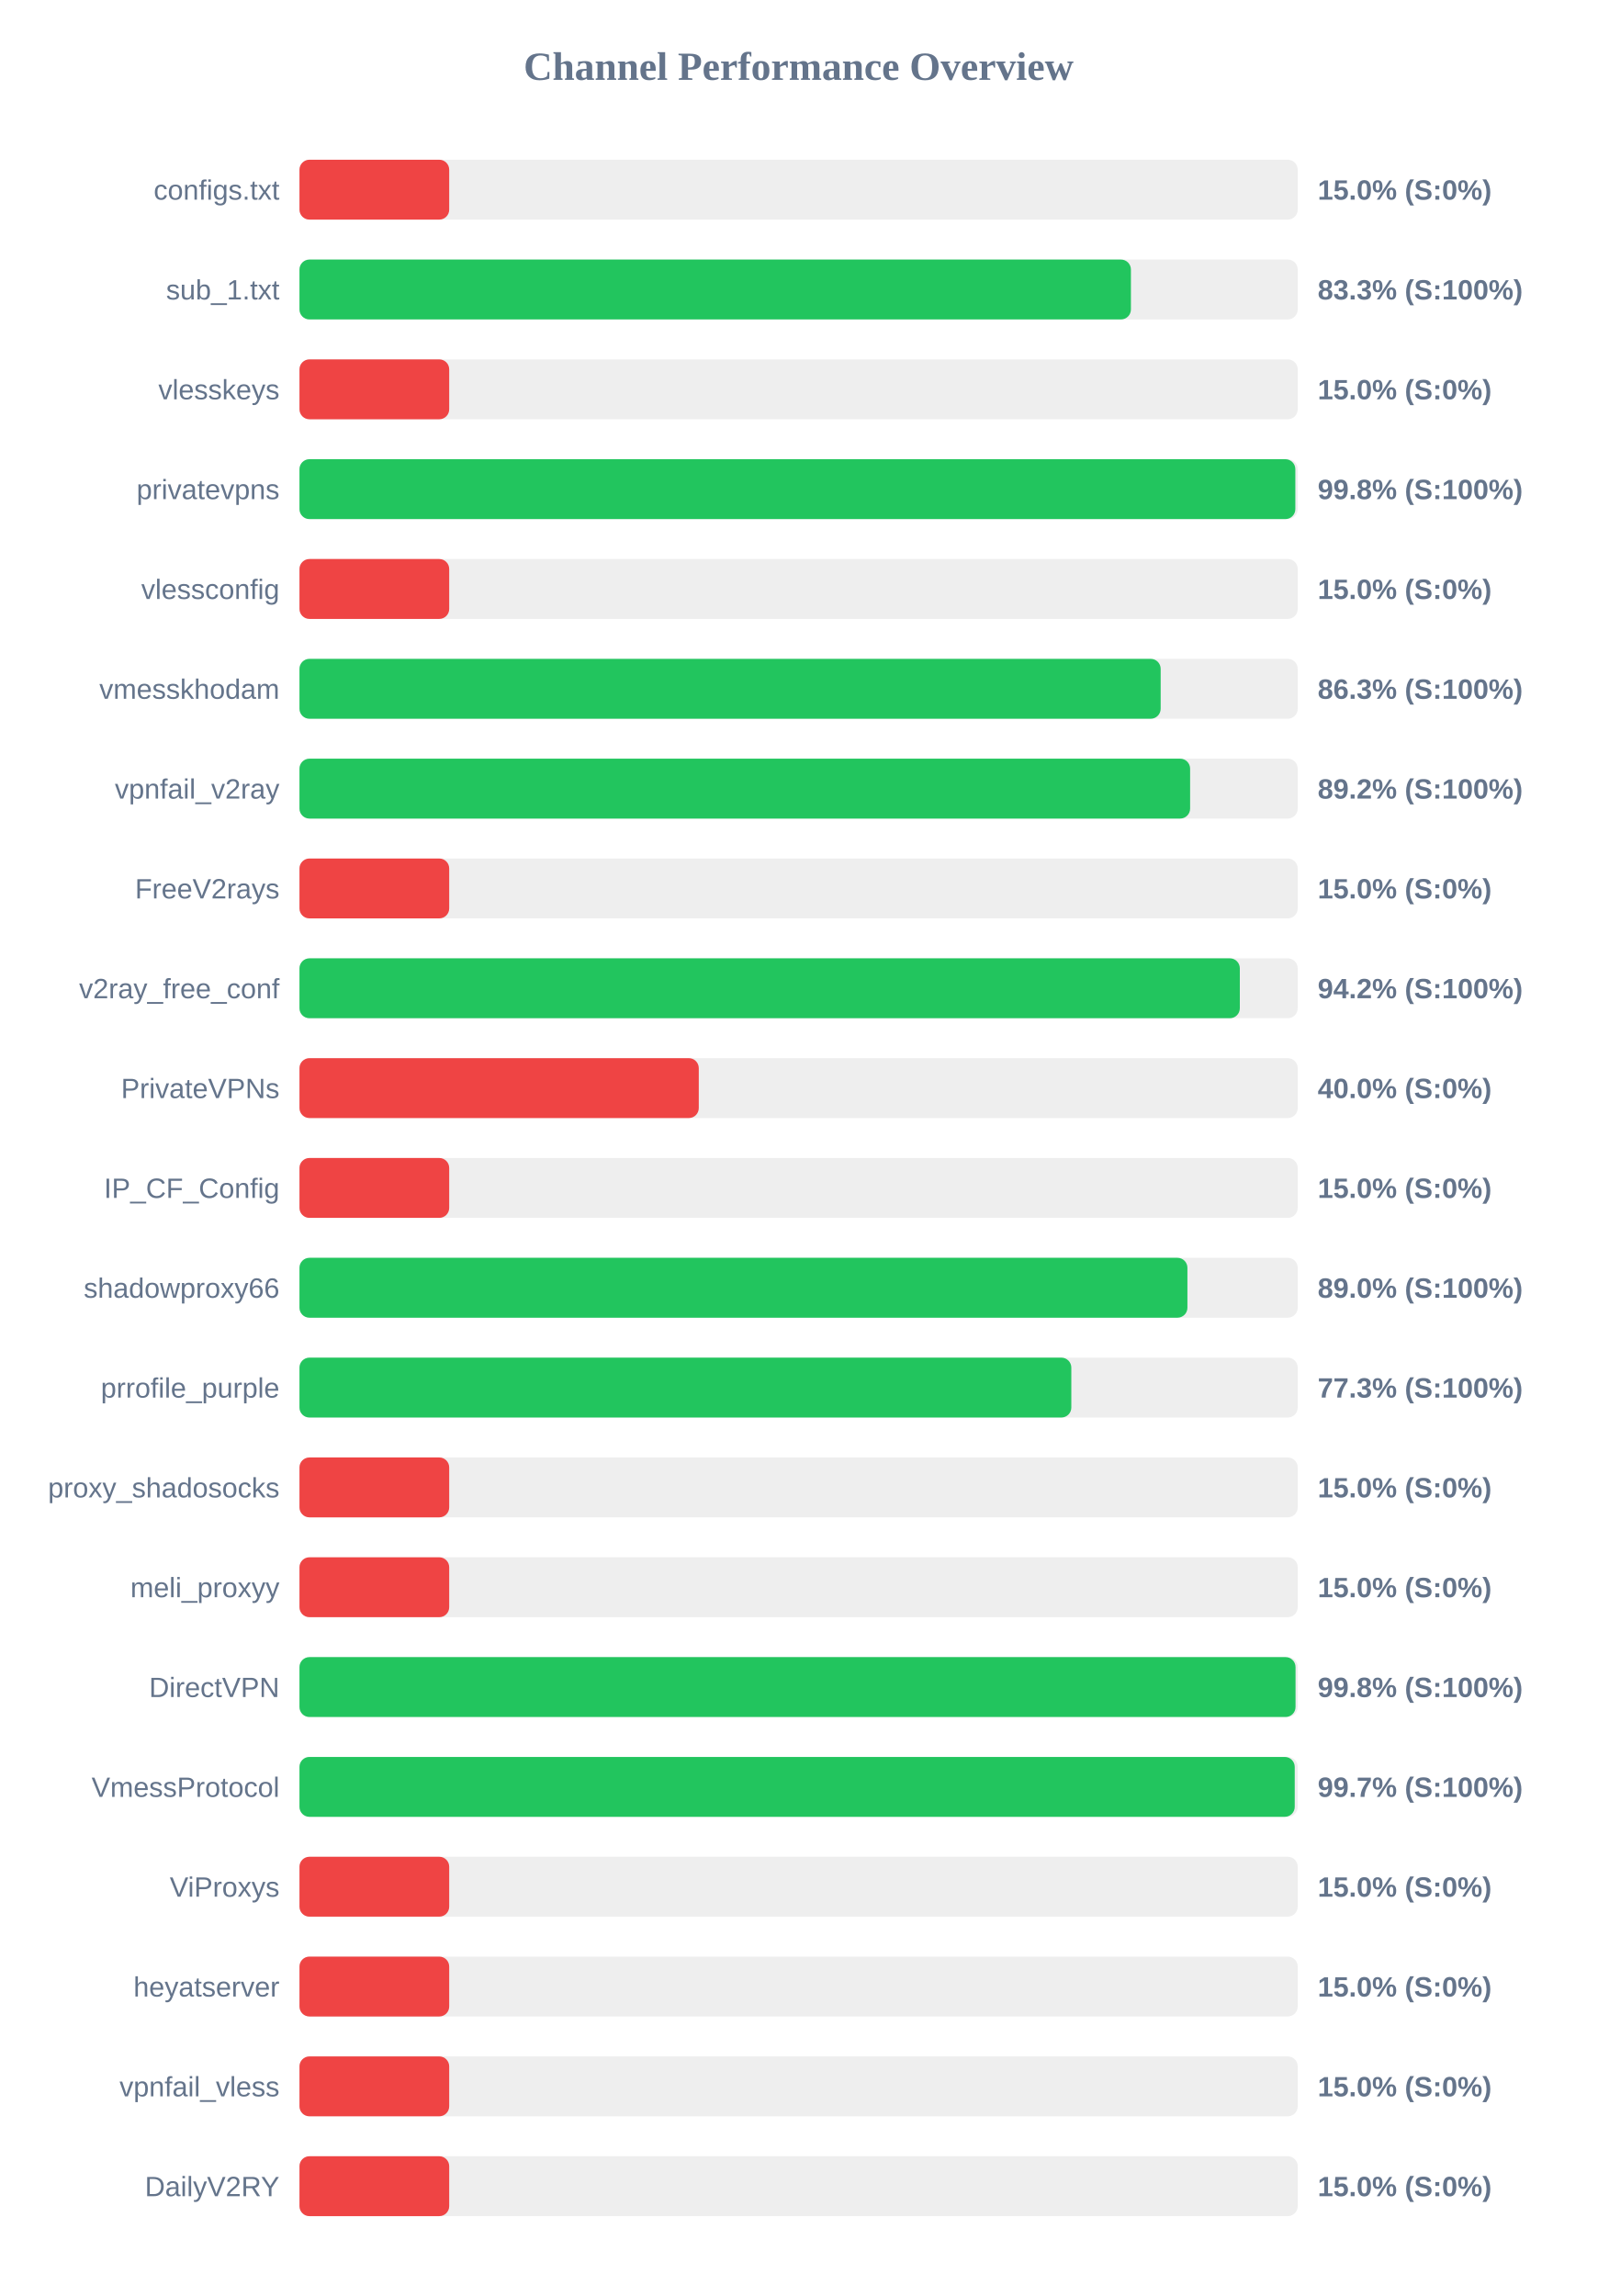
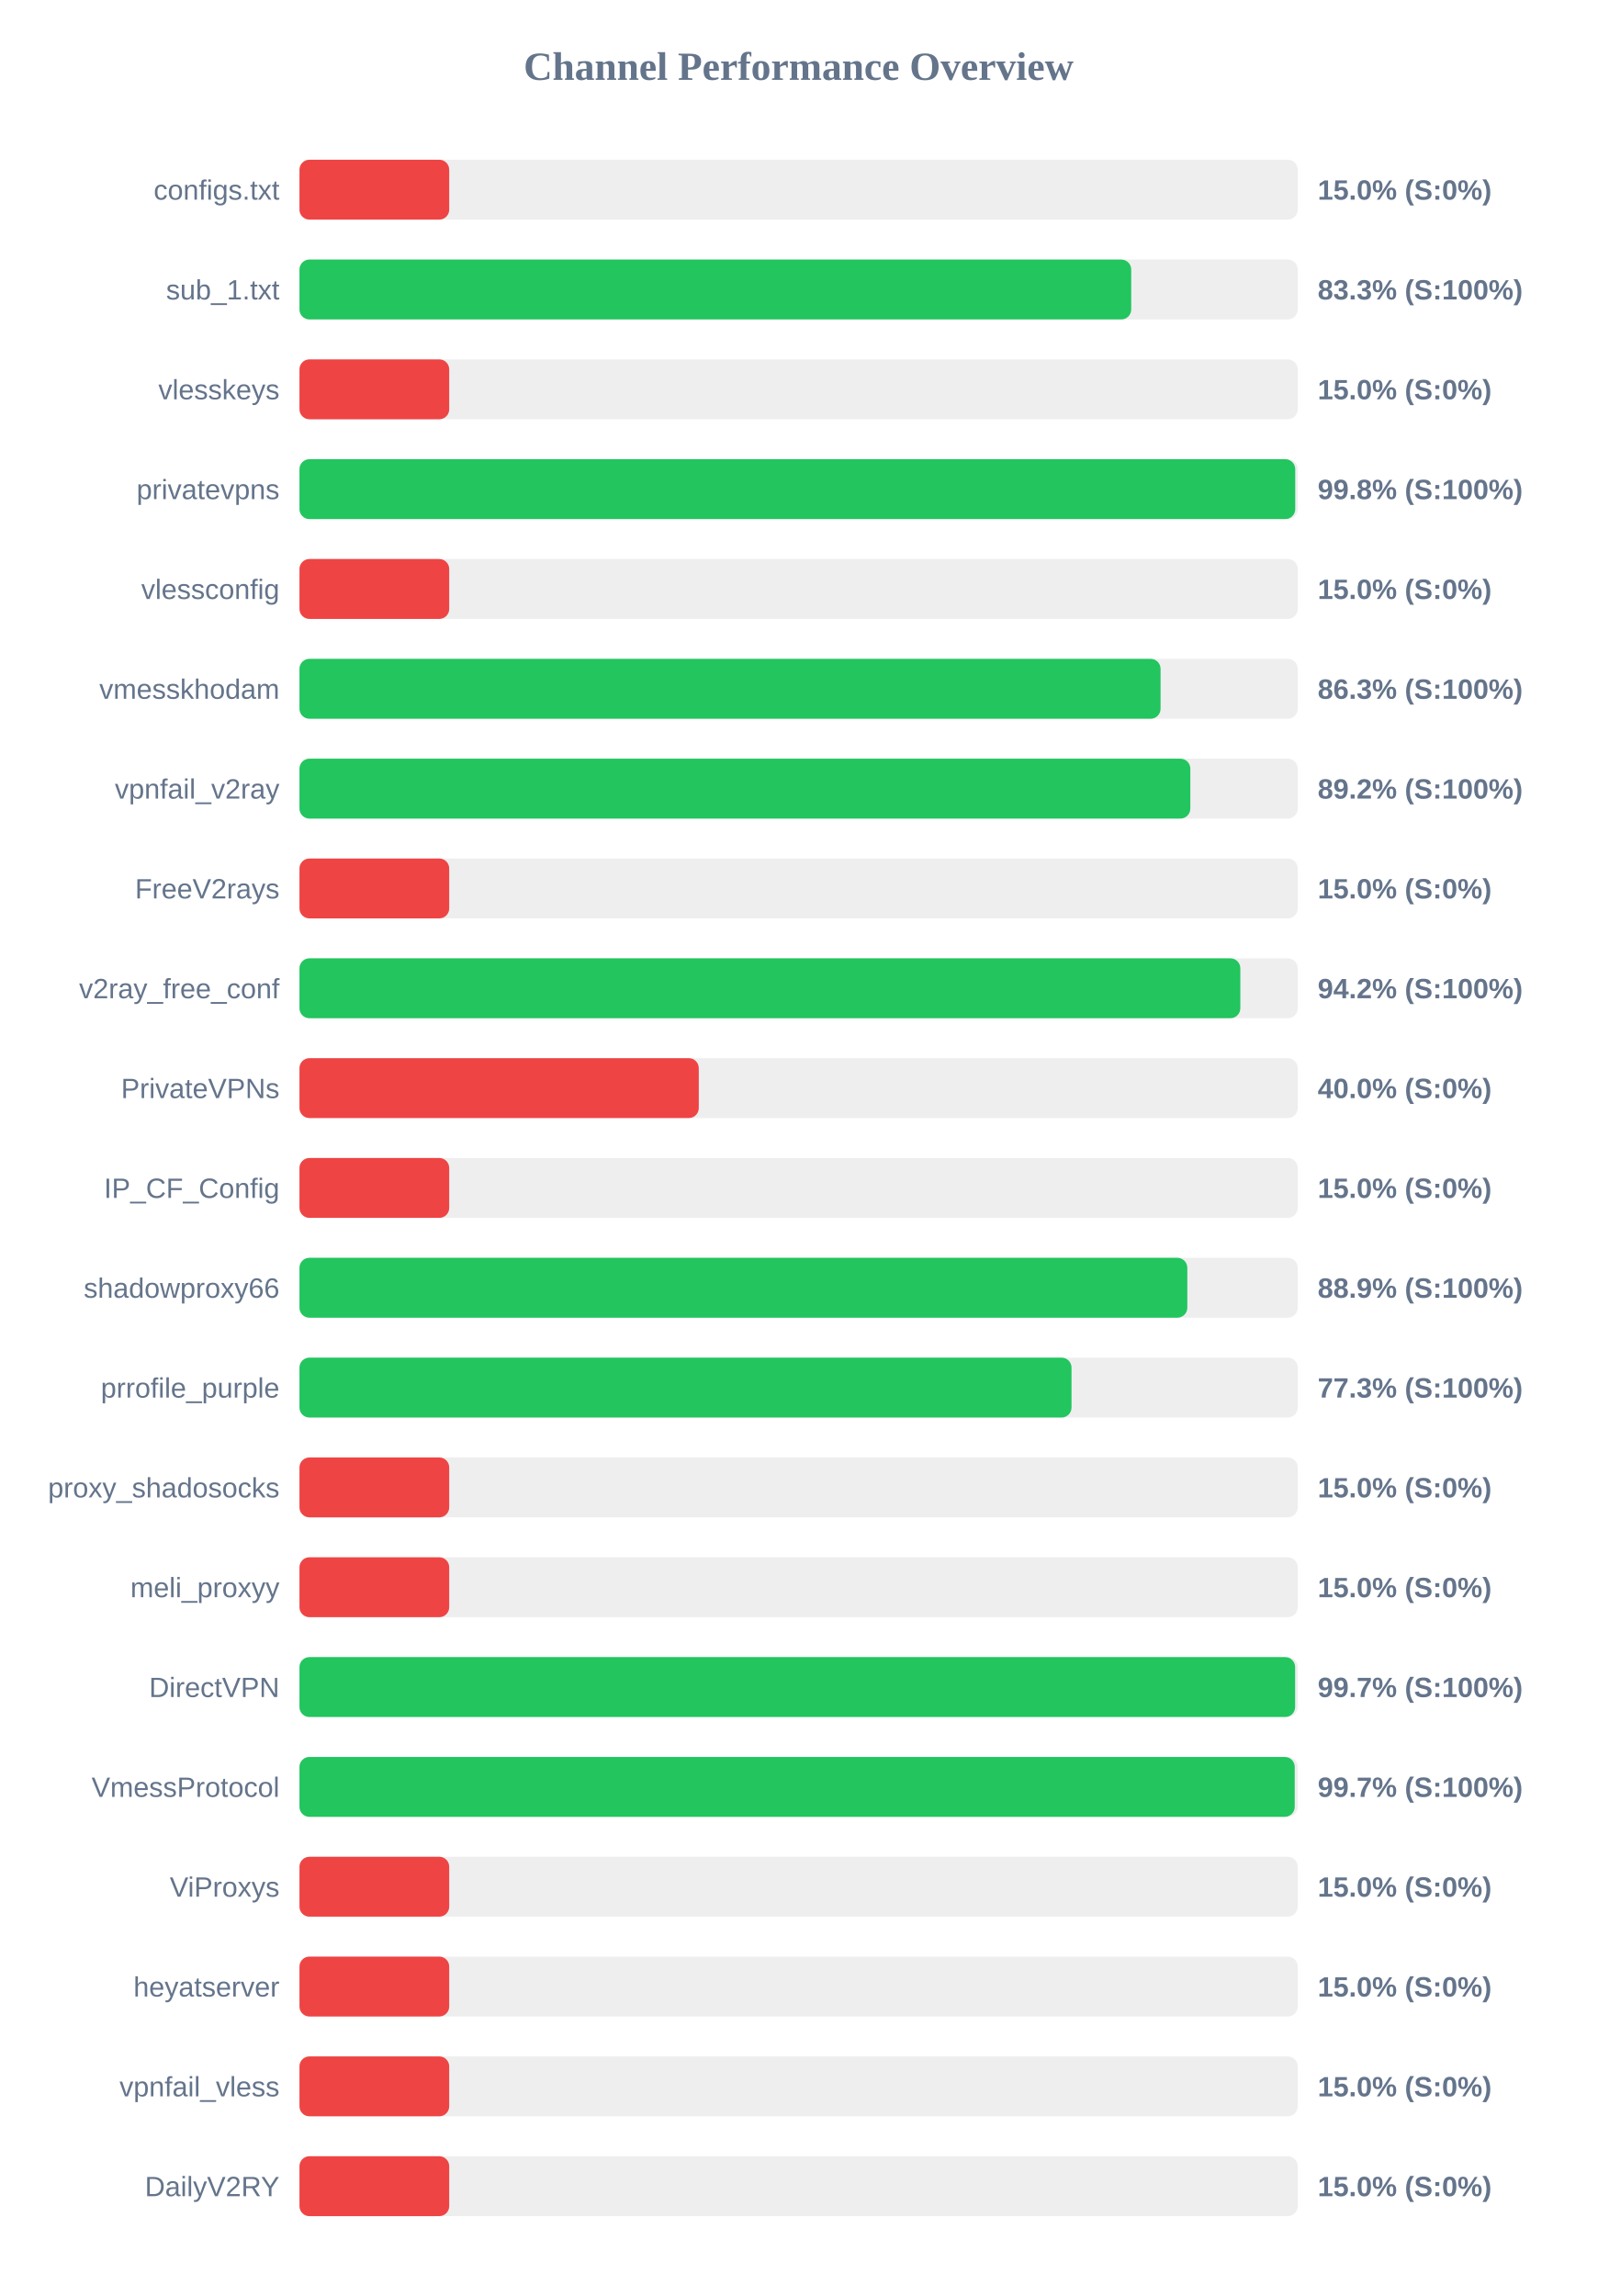
<svg xmlns="http://www.w3.org/2000/svg" width="800" height="1150" version="1.1">
  <style>
        .row { font: 14px Arial; fill: #64748b; }
        .score { font: bold 14px Arial; fill: #64748b; }
    </style>
  <text x="400" y="40" text-anchor="middle" font-size="20px" font-weight="bold" fill="#64748b">Channel Performance Overview</text>
  <rect x="150" y="80" width="500" height="30" fill="#eee" rx="5" />
  <rect x="150" y="80" width="75.0" height="30" fill="#ef4444" rx="5" />
  <text x="140" y="100" text-anchor="end" class="row">configs.txt</text>
  <text x="660" y="100" text-anchor="start" class="score">15.0% (S:0%)</text>
  <rect x="150" y="130" width="500" height="30" fill="#eee" rx="5" />
-   <rect x="150" y="130" width="416.45" height="30" fill="#22c55e" rx="5" />
+   <rect x="150" y="130" width="416.6" height="30" fill="#22c55e" rx="5" />
  <text x="140" y="150" text-anchor="end" class="row">sub_1.txt</text>
  <text x="660" y="150" text-anchor="start" class="score">83.3% (S:100%)</text>
  <rect x="150" y="180" width="500" height="30" fill="#eee" rx="5" />
  <rect x="150" y="180" width="75.0" height="30" fill="#ef4444" rx="5" />
  <text x="140" y="200" text-anchor="end" class="row">vlesskeys</text>
  <text x="660" y="200" text-anchor="start" class="score">15.0% (S:0%)</text>
  <rect x="150" y="230" width="500" height="30" fill="#eee" rx="5" />
-   <rect x="150" y="230" width="498.8" height="30" fill="#22c55e" rx="5" />
+   <rect x="150" y="230" width="498.75" height="30" fill="#22c55e" rx="5" />
  <text x="140" y="250" text-anchor="end" class="row">privatevpns</text>
  <text x="660" y="250" text-anchor="start" class="score">99.8% (S:100%)</text>
  <rect x="150" y="280" width="500" height="30" fill="#eee" rx="5" />
  <rect x="150" y="280" width="75.0" height="30" fill="#ef4444" rx="5" />
  <text x="140" y="300" text-anchor="end" class="row">vlessconfig</text>
  <text x="660" y="300" text-anchor="start" class="score">15.0% (S:0%)</text>
  <rect x="150" y="330" width="500" height="30" fill="#eee" rx="5" />
-   <rect x="150" y="330" width="431.35" height="30" fill="#22c55e" rx="5" />
+   <rect x="150" y="330" width="431.3" height="30" fill="#22c55e" rx="5" />
  <text x="140" y="350" text-anchor="end" class="row">vmesskhodam</text>
  <text x="660" y="350" text-anchor="start" class="score">86.3% (S:100%)</text>
  <rect x="150" y="380" width="500" height="30" fill="#eee" rx="5" />
-   <rect x="150" y="380" width="446.1" height="30" fill="#22c55e" rx="5" />
+   <rect x="150" y="380" width="446.2" height="30" fill="#22c55e" rx="5" />
  <text x="140" y="400" text-anchor="end" class="row">vpnfail_v2ray</text>
  <text x="660" y="400" text-anchor="start" class="score">89.2% (S:100%)</text>
  <rect x="150" y="430" width="500" height="30" fill="#eee" rx="5" />
  <rect x="150" y="430" width="75.0" height="30" fill="#ef4444" rx="5" />
  <text x="140" y="450" text-anchor="end" class="row">FreeV2rays</text>
  <text x="660" y="450" text-anchor="start" class="score">15.0% (S:0%)</text>
  <rect x="150" y="480" width="500" height="30" fill="#eee" rx="5" />
-   <rect x="150" y="480" width="471.0" height="30" fill="#22c55e" rx="5" />
+   <rect x="150" y="480" width="471.25" height="30" fill="#22c55e" rx="5" />
  <text x="140" y="500" text-anchor="end" class="row">v2ray_free_conf</text>
  <text x="660" y="500" text-anchor="start" class="score">94.2% (S:100%)</text>
  <rect x="150" y="530" width="500" height="30" fill="#eee" rx="5" />
  <rect x="150" y="530" width="200.0" height="30" fill="#ef4444" rx="5" />
  <text x="140" y="550" text-anchor="end" class="row">PrivateVPNs</text>
  <text x="660" y="550" text-anchor="start" class="score">40.0% (S:0%)</text>
  <rect x="150" y="580" width="500" height="30" fill="#eee" rx="5" />
  <rect x="150" y="580" width="75.0" height="30" fill="#ef4444" rx="5" />
  <text x="140" y="600" text-anchor="end" class="row">IP_CF_Config</text>
  <text x="660" y="600" text-anchor="start" class="score">15.0% (S:0%)</text>
  <rect x="150" y="630" width="500" height="30" fill="#eee" rx="5" />
-   <rect x="150" y="630" width="444.75" height="30" fill="#22c55e" rx="5" />
+   <rect x="150" y="630" width="444.7" height="30" fill="#22c55e" rx="5" />
  <text x="140" y="650" text-anchor="end" class="row">shadowproxy66</text>
-   <text x="660" y="650" text-anchor="start" class="score">89.0% (S:100%)</text>
+   <text x="660" y="650" text-anchor="start" class="score">88.9% (S:100%)</text>
  <rect x="150" y="680" width="500" height="30" fill="#eee" rx="5" />
-   <rect x="150" y="680" width="386.6" height="30" fill="#22c55e" rx="5" />
+   <rect x="150" y="680" width="386.7" height="30" fill="#22c55e" rx="5" />
  <text x="140" y="700" text-anchor="end" class="row">prrofile_purple</text>
  <text x="660" y="700" text-anchor="start" class="score">77.3% (S:100%)</text>
  <rect x="150" y="730" width="500" height="30" fill="#eee" rx="5" />
  <rect x="150" y="730" width="75.0" height="30" fill="#ef4444" rx="5" />
  <text x="140" y="750" text-anchor="end" class="row">proxy_shadosocks</text>
  <text x="660" y="750" text-anchor="start" class="score">15.0% (S:0%)</text>
  <rect x="150" y="780" width="500" height="30" fill="#eee" rx="5" />
  <rect x="150" y="780" width="75.0" height="30" fill="#ef4444" rx="5" />
  <text x="140" y="800" text-anchor="end" class="row">meli_proxyy</text>
  <text x="660" y="800" text-anchor="start" class="score">15.0% (S:0%)</text>
  <rect x="150" y="830" width="500" height="30" fill="#eee" rx="5" />
-   <rect x="150" y="830" width="498.9" height="30" fill="#22c55e" rx="5" />
+   <rect x="150" y="830" width="498.7" height="30" fill="#22c55e" rx="5" />
  <text x="140" y="850" text-anchor="end" class="row">DirectVPN</text>
-   <text x="660" y="850" text-anchor="start" class="score">99.8% (S:100%)</text>
+   <text x="660" y="850" text-anchor="start" class="score">99.7% (S:100%)</text>
  <rect x="150" y="880" width="500" height="30" fill="#eee" rx="5" />
  <rect x="150" y="880" width="498.5" height="30" fill="#22c55e" rx="5" />
  <text x="140" y="900" text-anchor="end" class="row">VmessProtocol</text>
  <text x="660" y="900" text-anchor="start" class="score">99.7% (S:100%)</text>
  <rect x="150" y="930" width="500" height="30" fill="#eee" rx="5" />
  <rect x="150" y="930" width="75.0" height="30" fill="#ef4444" rx="5" />
  <text x="140" y="950" text-anchor="end" class="row">ViProxys</text>
  <text x="660" y="950" text-anchor="start" class="score">15.0% (S:0%)</text>
  <rect x="150" y="980" width="500" height="30" fill="#eee" rx="5" />
  <rect x="150" y="980" width="75.0" height="30" fill="#ef4444" rx="5" />
  <text x="140" y="1000" text-anchor="end" class="row">heyatserver</text>
  <text x="660" y="1000" text-anchor="start" class="score">15.0% (S:0%)</text>
  <rect x="150" y="1030" width="500" height="30" fill="#eee" rx="5" />
  <rect x="150" y="1030" width="75.0" height="30" fill="#ef4444" rx="5" />
  <text x="140" y="1050" text-anchor="end" class="row">vpnfail_vless</text>
  <text x="660" y="1050" text-anchor="start" class="score">15.0% (S:0%)</text>
  <rect x="150" y="1080" width="500" height="30" fill="#eee" rx="5" />
  <rect x="150" y="1080" width="75.0" height="30" fill="#ef4444" rx="5" />
  <text x="140" y="1100" text-anchor="end" class="row">DailyV2RY</text>
  <text x="660" y="1100" text-anchor="start" class="score">15.0% (S:0%)</text>
</svg>
